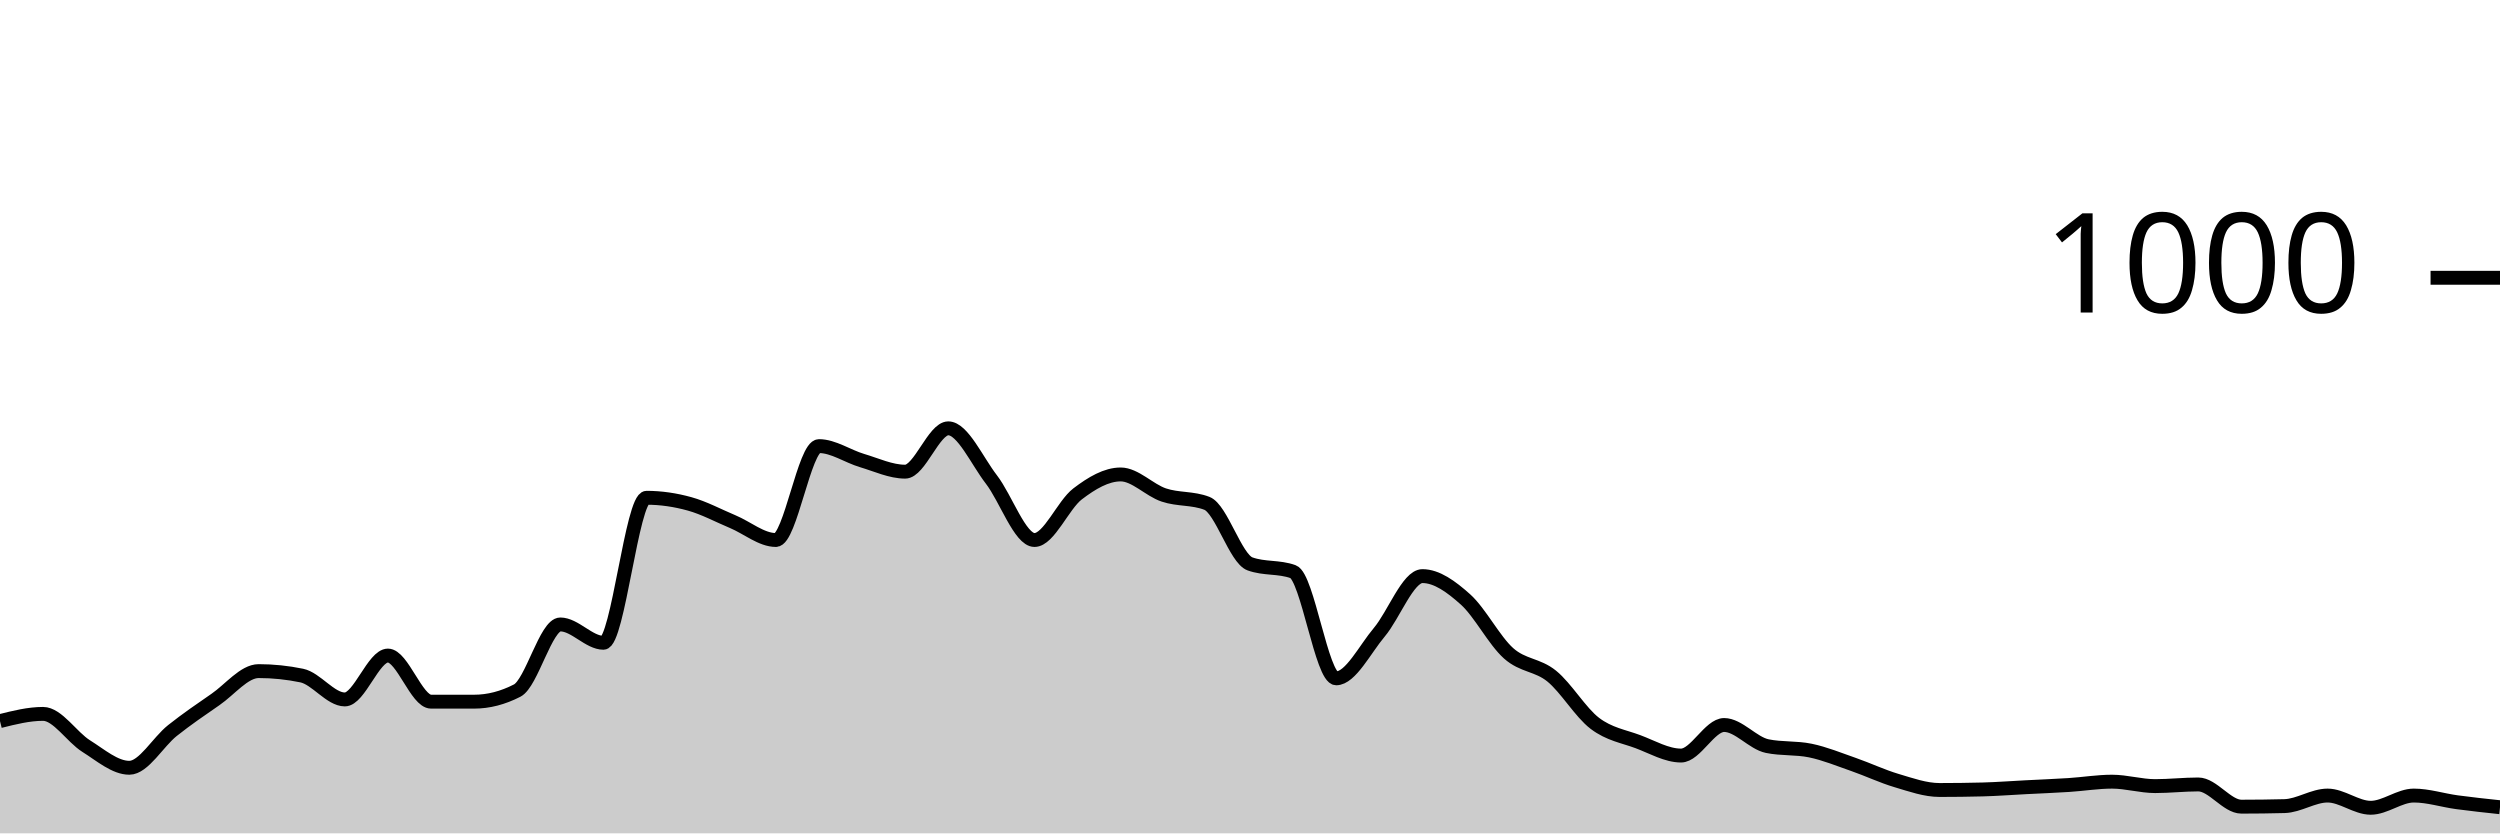
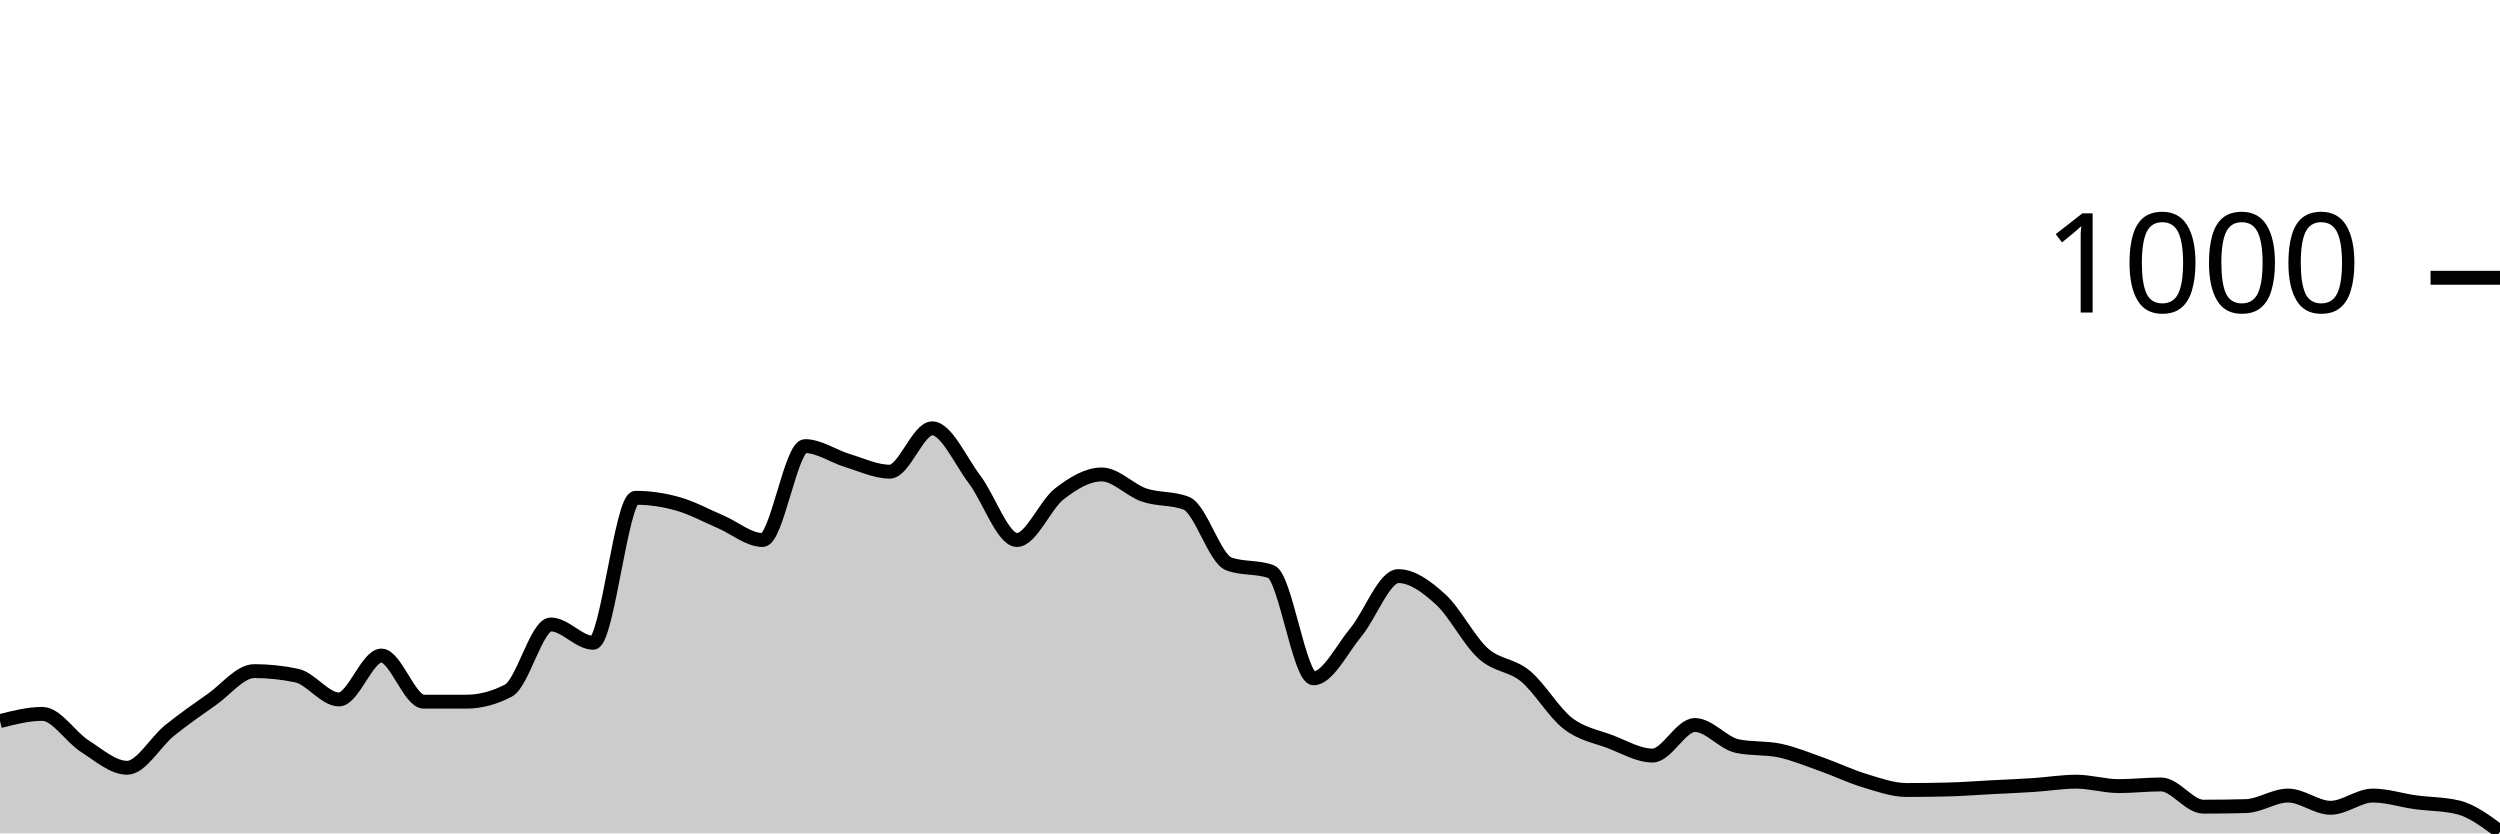
<svg xmlns="http://www.w3.org/2000/svg" viewBox="0 0 180 60">
  <g transform="translate(0,20)">
-     <path class="area" fill="rgba(0, 0, 0, 0.2)" d="M0,31.92C1.034,31.66,2.069,31.4,3.103,31.4C4.138,31.4,5.172,33.073,6.207,33.72C7.241,34.367,8.276,35.28,9.31,35.28C10.345,35.28,11.379,33.42,12.414,32.6C13.448,31.78,14.483,31.073,15.517,30.36C16.552,29.647,17.586,28.32,18.621,28.32C19.655,28.32,20.69,28.427,21.724,28.64C22.759,28.853,23.793,30.36,24.828,30.36C25.862,30.36,26.897,27.2,27.931,27.2C28.966,27.2,30,30.52,31.034,30.52C32.069,30.52,33.103,30.52,34.138,30.52C35.172,30.52,36.207,30.253,37.241,29.72C38.276,29.187,39.31,24.96,40.345,24.96C41.379,24.96,42.414,26.28,43.448,26.28C44.483,26.28,45.517,15.84,46.552,15.84C47.586,15.84,48.621,15.993,49.655,16.28C50.69,16.567,51.724,17.127,52.759,17.56C53.793,17.993,54.828,18.88,55.862,18.88C56.897,18.88,57.931,12.12,58.966,12.12C60,12.12,61.034,12.853,62.069,13.16C63.103,13.467,64.138,13.96,65.172,13.96C66.207,13.96,67.241,10.84,68.276,10.84C69.31,10.84,70.345,13.18,71.379,14.52C72.414,15.86,73.448,18.88,74.483,18.88C75.517,18.88,76.552,16.347,77.586,15.56C78.621,14.773,79.655,14.16,80.69,14.16C81.724,14.16,82.759,15.293,83.793,15.64C84.828,15.987,85.862,15.84,86.897,16.24C87.931,16.64,88.966,20.227,90,20.6C91.034,20.973,92.069,20.787,93.103,21.16C94.138,21.533,95.172,28.84,96.207,28.84C97.241,28.84,98.276,26.747,99.31,25.52C100.345,24.293,101.379,21.48,102.414,21.48C103.448,21.48,104.483,22.233,105.517,23.16C106.552,24.087,107.586,26.12,108.621,27.04C109.655,27.96,110.69,27.84,111.724,28.68C112.759,29.52,113.793,31.293,114.828,32.08C115.862,32.867,116.897,33.013,117.931,33.4C118.966,33.787,120,34.4,121.034,34.4C122.069,34.4,123.103,32.2,124.138,32.2C125.172,32.2,126.207,33.507,127.241,33.72C128.276,33.933,129.31,33.827,130.345,34.04C131.379,34.253,132.414,34.68,133.448,35.04C134.483,35.4,135.517,35.893,136.552,36.2C137.586,36.507,138.621,36.88,139.655,36.88C140.69,36.88,141.724,36.867,142.759,36.84C143.793,36.813,144.828,36.733,145.862,36.68C146.897,36.627,147.931,36.587,148.966,36.52C150,36.453,151.034,36.28,152.069,36.28C153.103,36.28,154.138,36.6,155.172,36.6C156.207,36.6,157.241,36.48,158.276,36.48C159.31,36.48,160.345,38.08,161.379,38.08C162.414,38.08,163.448,38.067,164.483,38.04C165.517,38.013,166.552,37.28,167.586,37.28C168.621,37.28,169.655,38.16,170.69,38.16C171.724,38.16,172.759,37.28,173.793,37.28C174.828,37.28,175.862,37.62,176.897,37.76C177.931,37.9,178.966,38.01,180,38.12L180,40C178.966,40,177.931,40,176.897,40C175.862,40,174.828,40,173.793,40C172.759,40,171.724,40,170.69,40C169.655,40,168.621,40,167.586,40C166.552,40,165.517,40,164.483,40C163.448,40,162.414,40,161.379,40C160.345,40,159.31,40,158.276,40C157.241,40,156.207,40,155.172,40C154.138,40,153.103,40,152.069,40C151.034,40,150,40,148.966,40C147.931,40,146.897,40,145.862,40C144.828,40,143.793,40,142.759,40C141.724,40,140.69,40,139.655,40C138.621,40,137.586,40,136.552,40C135.517,40,134.483,40,133.448,40C132.414,40,131.379,40,130.345,40C129.31,40,128.276,40,127.241,40C126.207,40,125.172,40,124.138,40C123.103,40,122.069,40,121.034,40C120,40,118.966,40,117.931,40C116.897,40,115.862,40,114.828,40C113.793,40,112.759,40,111.724,40C110.69,40,109.655,40,108.621,40C107.586,40,106.552,40,105.517,40C104.483,40,103.448,40,102.414,40C101.379,40,100.345,40,99.31,40C98.276,40,97.241,40,96.207,40C95.172,40,94.138,40,93.103,40C92.069,40,91.034,40,90,40C88.966,40,87.931,40,86.897,40C85.862,40,84.828,40,83.793,40C82.759,40,81.724,40,80.69,40C79.655,40,78.621,40,77.586,40C76.552,40,75.517,40,74.483,40C73.448,40,72.414,40,71.379,40C70.345,40,69.31,40,68.276,40C67.241,40,66.207,40,65.172,40C64.138,40,63.103,40,62.069,40C61.034,40,60,40,58.966,40C57.931,40,56.897,40,55.862,40C54.828,40,53.793,40,52.759,40C51.724,40,50.69,40,49.655,40C48.621,40,47.586,40,46.552,40C45.517,40,44.483,40,43.448,40C42.414,40,41.379,40,40.345,40C39.31,40,38.276,40,37.241,40C36.207,40,35.172,40,34.138,40C33.103,40,32.069,40,31.034,40C30,40,28.966,40,27.931,40C26.897,40,25.862,40,24.828,40C23.793,40,22.759,40,21.724,40C20.69,40,19.655,40,18.621,40C17.586,40,16.552,40,15.517,40C14.483,40,13.448,40,12.414,40C11.379,40,10.345,40,9.31,40C8.276,40,7.241,40,6.207,40C5.172,40,4.138,40,3.103,40C2.069,40,1.034,40,0,40Z" />
-     <path class="line" stroke="black" fill="none" d="M0,31.92C1.034,31.66,2.069,31.4,3.103,31.4C4.138,31.4,5.172,33.073,6.207,33.72C7.241,34.367,8.276,35.28,9.31,35.28C10.345,35.28,11.379,33.42,12.414,32.6C13.448,31.78,14.483,31.073,15.517,30.36C16.552,29.647,17.586,28.32,18.621,28.32C19.655,28.32,20.69,28.427,21.724,28.64C22.759,28.853,23.793,30.36,24.828,30.36C25.862,30.36,26.897,27.2,27.931,27.2C28.966,27.2,30,30.52,31.034,30.52C32.069,30.52,33.103,30.52,34.138,30.52C35.172,30.52,36.207,30.253,37.241,29.72C38.276,29.187,39.31,24.96,40.345,24.96C41.379,24.96,42.414,26.28,43.448,26.28C44.483,26.28,45.517,15.84,46.552,15.84C47.586,15.84,48.621,15.993,49.655,16.28C50.69,16.567,51.724,17.127,52.759,17.56C53.793,17.993,54.828,18.88,55.862,18.88C56.897,18.88,57.931,12.12,58.966,12.12C60,12.12,61.034,12.853,62.069,13.16C63.103,13.467,64.138,13.96,65.172,13.96C66.207,13.96,67.241,10.84,68.276,10.84C69.31,10.84,70.345,13.18,71.379,14.52C72.414,15.86,73.448,18.88,74.483,18.88C75.517,18.88,76.552,16.347,77.586,15.56C78.621,14.773,79.655,14.16,80.69,14.16C81.724,14.16,82.759,15.293,83.793,15.64C84.828,15.987,85.862,15.84,86.897,16.24C87.931,16.64,88.966,20.227,90,20.6C91.034,20.973,92.069,20.787,93.103,21.16C94.138,21.533,95.172,28.84,96.207,28.84C97.241,28.84,98.276,26.747,99.31,25.52C100.345,24.293,101.379,21.48,102.414,21.48C103.448,21.48,104.483,22.233,105.517,23.16C106.552,24.087,107.586,26.12,108.621,27.04C109.655,27.96,110.69,27.84,111.724,28.68C112.759,29.52,113.793,31.293,114.828,32.08C115.862,32.867,116.897,33.013,117.931,33.4C118.966,33.787,120,34.4,121.034,34.4C122.069,34.4,123.103,32.2,124.138,32.2C125.172,32.2,126.207,33.507,127.241,33.72C128.276,33.933,129.31,33.827,130.345,34.04C131.379,34.253,132.414,34.68,133.448,35.04C134.483,35.4,135.517,35.893,136.552,36.2C137.586,36.507,138.621,36.88,139.655,36.88C140.69,36.88,141.724,36.867,142.759,36.84C143.793,36.813,144.828,36.733,145.862,36.68C146.897,36.627,147.931,36.587,148.966,36.52C150,36.453,151.034,36.28,152.069,36.28C153.103,36.28,154.138,36.6,155.172,36.6C156.207,36.6,157.241,36.48,158.276,36.48C159.31,36.48,160.345,38.08,161.379,38.08C162.414,38.08,163.448,38.067,164.483,38.04C165.517,38.013,166.552,37.28,167.586,37.28C168.621,37.28,169.655,38.16,170.69,38.16C171.724,38.16,172.759,37.28,173.793,37.28C174.828,37.28,175.862,37.62,176.897,37.76C177.931,37.9,178.966,38.01,180,38.12" />
+     <path class="area" fill="rgba(0, 0, 0, 0.2)" d="M0,31.92C1.017,31.66,2.034,31.4,3.051,31.4C4.068,31.4,5.085,33.073,6.102,33.72C7.119,34.367,8.136,35.28,9.153,35.28C10.169,35.28,11.186,33.42,12.203,32.6C13.22,31.78,14.237,31.073,15.254,30.36C16.271,29.647,17.288,28.32,18.305,28.32C19.322,28.32,20.339,28.427,21.356,28.64C22.373,28.853,23.39,30.36,24.407,30.36C25.424,30.36,26.441,27.2,27.458,27.2C28.475,27.2,29.492,30.52,30.508,30.52C31.525,30.52,32.542,30.52,33.559,30.52C34.576,30.52,35.593,30.253,36.61,29.72C37.627,29.187,38.644,24.96,39.661,24.96C40.678,24.96,41.695,26.28,42.712,26.28C43.729,26.28,44.746,15.84,45.763,15.84C46.78,15.84,47.797,15.993,48.814,16.28C49.831,16.567,50.847,17.127,51.864,17.56C52.881,17.993,53.898,18.88,54.915,18.88C55.932,18.88,56.949,12.12,57.966,12.12C58.983,12.12,60,12.853,61.017,13.16C62.034,13.467,63.051,13.96,64.068,13.96C65.085,13.96,66.102,10.84,67.119,10.84C68.136,10.84,69.153,13.18,70.169,14.52C71.186,15.86,72.203,18.88,73.22,18.88C74.237,18.88,75.254,16.347,76.271,15.56C77.288,14.773,78.305,14.16,79.322,14.16C80.339,14.16,81.356,15.293,82.373,15.64C83.39,15.987,84.407,15.84,85.424,16.24C86.441,16.64,87.458,20.227,88.475,20.6C89.492,20.973,90.508,20.787,91.525,21.16C92.542,21.533,93.559,28.84,94.576,28.84C95.593,28.84,96.61,26.747,97.627,25.52C98.644,24.293,99.661,21.48,100.678,21.48C101.695,21.48,102.712,22.233,103.729,23.16C104.746,24.087,105.763,26.12,106.78,27.04C107.797,27.96,108.814,27.84,109.831,28.68C110.847,29.52,111.864,31.293,112.881,32.08C113.898,32.867,114.915,33.013,115.932,33.4C116.949,33.787,117.966,34.4,118.983,34.4C120,34.4,121.017,32.2,122.034,32.2C123.051,32.2,124.068,33.507,125.085,33.72C126.102,33.933,127.119,33.827,128.136,34.04C129.153,34.253,130.169,34.68,131.186,35.04C132.203,35.4,133.22,35.893,134.237,36.2C135.254,36.507,136.271,36.88,137.288,36.88C138.305,36.88,139.322,36.867,140.339,36.84C141.356,36.813,142.373,36.733,143.39,36.68C144.407,36.627,145.424,36.587,146.441,36.52C147.458,36.453,148.475,36.28,149.492,36.28C150.508,36.28,151.525,36.6,152.542,36.6C153.559,36.6,154.576,36.48,155.593,36.48C156.61,36.48,157.627,38.08,158.644,38.08C159.661,38.08,160.678,38.067,161.695,38.04C162.712,38.013,163.729,37.28,164.746,37.28C165.763,37.28,166.78,38.16,167.797,38.16C168.814,38.16,169.831,37.28,170.847,37.28C171.864,37.28,172.881,37.62,173.898,37.76C174.915,37.9,175.932,37.88,176.949,38.12C177.966,38.36,178.983,39.12,180,39.88L180,40C178.983,40,177.966,40,176.949,40C175.932,40,174.915,40,173.898,40C172.881,40,171.864,40,170.847,40C169.831,40,168.814,40,167.797,40C166.78,40,165.763,40,164.746,40C163.729,40,162.712,40,161.695,40C160.678,40,159.661,40,158.644,40C157.627,40,156.61,40,155.593,40C154.576,40,153.559,40,152.542,40C151.525,40,150.508,40,149.492,40C148.475,40,147.458,40,146.441,40C145.424,40,144.407,40,143.39,40C142.373,40,141.356,40,140.339,40C139.322,40,138.305,40,137.288,40C136.271,40,135.254,40,134.237,40C133.22,40,132.203,40,131.186,40C130.169,40,129.153,40,128.136,40C127.119,40,126.102,40,125.085,40C124.068,40,123.051,40,122.034,40C121.017,40,120,40,118.983,40C117.966,40,116.949,40,115.932,40C114.915,40,113.898,40,112.881,40C111.864,40,110.847,40,109.831,40C108.814,40,107.797,40,106.78,40C105.763,40,104.746,40,103.729,40C102.712,40,101.695,40,100.678,40C99.661,40,98.644,40,97.627,40C96.61,40,95.593,40,94.576,40C93.559,40,92.542,40,91.525,40C90.508,40,89.492,40,88.475,40C87.458,40,86.441,40,85.424,40C84.407,40,83.39,40,82.373,40C81.356,40,80.339,40,79.322,40C78.305,40,77.288,40,76.271,40C75.254,40,74.237,40,73.22,40C72.203,40,71.186,40,70.169,40C69.153,40,68.136,40,67.119,40C66.102,40,65.085,40,64.068,40C63.051,40,62.034,40,61.017,40C60,40,58.983,40,57.966,40C56.949,40,55.932,40,54.915,40C53.898,40,52.881,40,51.864,40C50.847,40,49.831,40,48.814,40C47.797,40,46.78,40,45.763,40C44.746,40,43.729,40,42.712,40C41.695,40,40.678,40,39.661,40C38.644,40,37.627,40,36.61,40C35.593,40,34.576,40,33.559,40C32.542,40,31.525,40,30.508,40C29.492,40,28.475,40,27.458,40C26.441,40,25.424,40,24.407,40C23.39,40,22.373,40,21.356,40C20.339,40,19.322,40,18.305,40C17.288,40,16.271,40,15.254,40C14.237,40,13.22,40,12.203,40C11.186,40,10.169,40,9.153,40C8.136,40,7.119,40,6.102,40C5.085,40,4.068,40,3.051,40C2.034,40,1.017,40,0,40Z" />
+     <path class="line" stroke="black" fill="none" d="M0,31.92C1.017,31.66,2.034,31.4,3.051,31.4C4.068,31.4,5.085,33.073,6.102,33.72C7.119,34.367,8.136,35.28,9.153,35.28C10.169,35.28,11.186,33.42,12.203,32.6C13.22,31.78,14.237,31.073,15.254,30.36C16.271,29.647,17.288,28.32,18.305,28.32C19.322,28.32,20.339,28.427,21.356,28.64C22.373,28.853,23.39,30.36,24.407,30.36C25.424,30.36,26.441,27.2,27.458,27.2C28.475,27.2,29.492,30.52,30.508,30.52C31.525,30.52,32.542,30.52,33.559,30.52C34.576,30.52,35.593,30.253,36.61,29.72C37.627,29.187,38.644,24.96,39.661,24.96C40.678,24.96,41.695,26.28,42.712,26.28C43.729,26.28,44.746,15.84,45.763,15.84C46.78,15.84,47.797,15.993,48.814,16.28C49.831,16.567,50.847,17.127,51.864,17.56C52.881,17.993,53.898,18.88,54.915,18.88C55.932,18.88,56.949,12.12,57.966,12.12C58.983,12.12,60,12.853,61.017,13.16C62.034,13.467,63.051,13.96,64.068,13.96C65.085,13.96,66.102,10.84,67.119,10.84C68.136,10.84,69.153,13.18,70.169,14.52C71.186,15.86,72.203,18.88,73.22,18.88C74.237,18.88,75.254,16.347,76.271,15.56C77.288,14.773,78.305,14.16,79.322,14.16C80.339,14.16,81.356,15.293,82.373,15.64C83.39,15.987,84.407,15.84,85.424,16.24C86.441,16.64,87.458,20.227,88.475,20.6C89.492,20.973,90.508,20.787,91.525,21.16C92.542,21.533,93.559,28.84,94.576,28.84C95.593,28.84,96.61,26.747,97.627,25.52C98.644,24.293,99.661,21.48,100.678,21.48C101.695,21.48,102.712,22.233,103.729,23.16C104.746,24.087,105.763,26.12,106.78,27.04C107.797,27.96,108.814,27.84,109.831,28.68C110.847,29.52,111.864,31.293,112.881,32.08C113.898,32.867,114.915,33.013,115.932,33.4C116.949,33.787,117.966,34.4,118.983,34.4C120,34.4,121.017,32.2,122.034,32.2C123.051,32.2,124.068,33.507,125.085,33.72C126.102,33.933,127.119,33.827,128.136,34.04C129.153,34.253,130.169,34.68,131.186,35.04C132.203,35.4,133.22,35.893,134.237,36.2C135.254,36.507,136.271,36.88,137.288,36.88C138.305,36.88,139.322,36.867,140.339,36.84C141.356,36.813,142.373,36.733,143.39,36.68C144.407,36.627,145.424,36.587,146.441,36.52C147.458,36.453,148.475,36.28,149.492,36.28C150.508,36.28,151.525,36.6,152.542,36.6C153.559,36.6,154.576,36.48,155.593,36.48C156.61,36.48,157.627,38.08,158.644,38.08C159.661,38.08,160.678,38.067,161.695,38.04C162.712,38.013,163.729,37.28,164.746,37.28C165.763,37.28,166.78,38.16,167.797,38.16C168.814,38.16,169.831,37.28,170.847,37.28C171.864,37.28,172.881,37.62,173.898,37.76C174.915,37.9,175.932,37.88,176.949,38.12C177.966,38.36,178.983,39.12,180,39.88" />
    <path class="axis-ceiling" stroke-width="1" stroke="black" fill="none" d="M175,0L180,0" />
    <text class="axis-ceiling-label" font-family="sans-serif" text-anchor="end" font-size="10px" x="170" y="2.5">1000</text>
  </g>
</svg>
